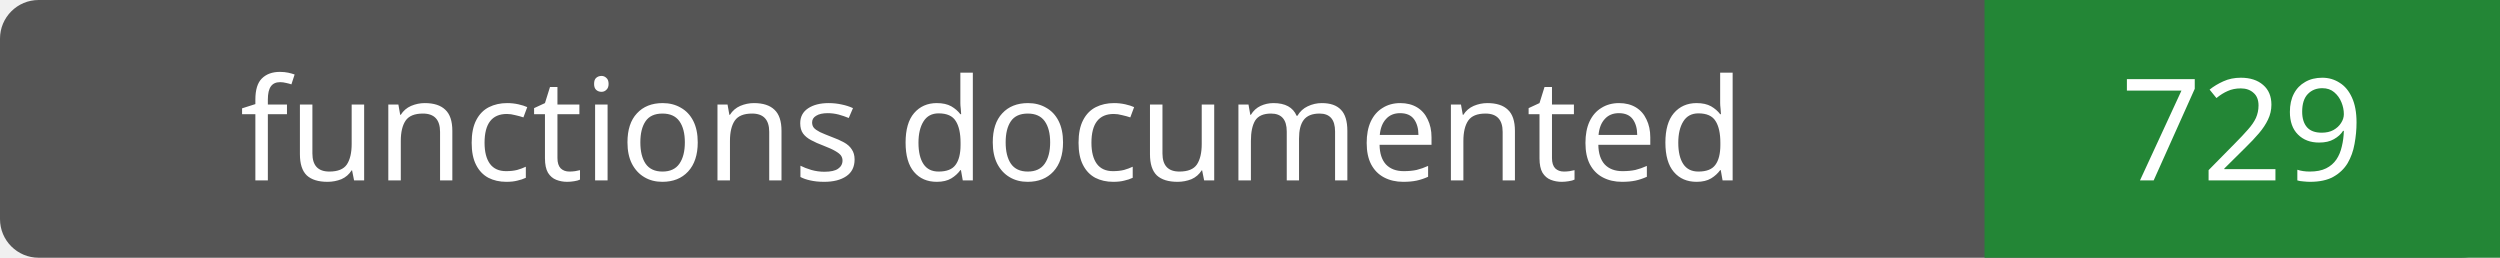
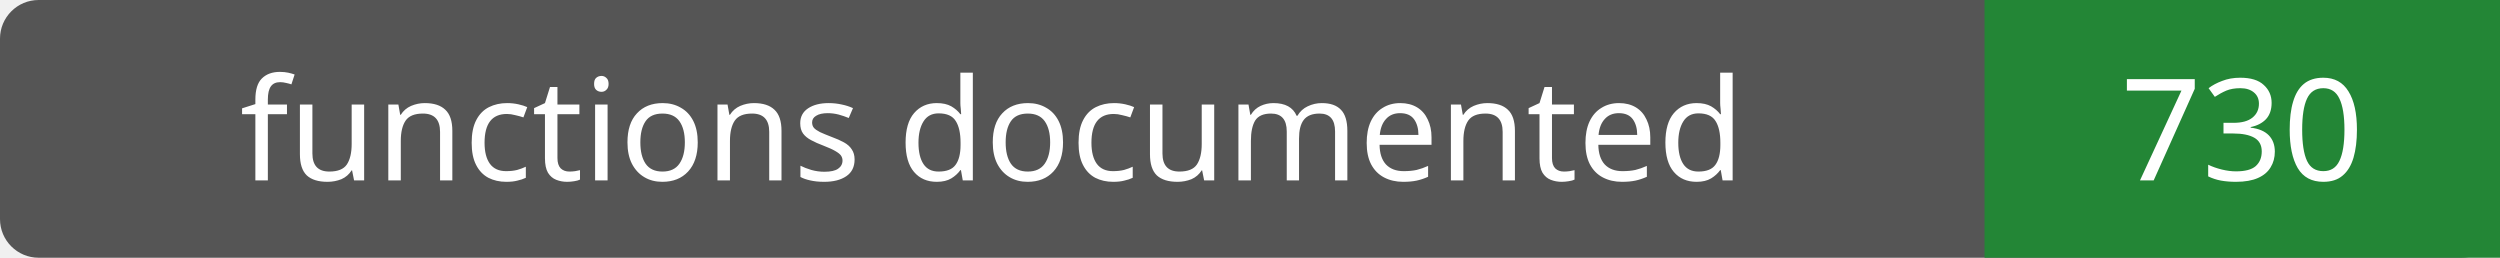
- <svg xmlns="http://www.w3.org/2000/svg" width="194" height="20" role="img" aria-label="functions documented: 729">
+ <svg xmlns="http://www.w3.org/2000/svg" width="194" height="20" role="img" aria-label="functions documented: 730">
  <rect width="194" height="20" rx="3" fill="#555" />
  <path fill="#238636" d="M154 0h40v20H154z" />
  <g fill="#fff" text-anchor="middle" font-family="Verdana,sans-serif" font-size="11">
    <text x="77.0" y="14">functions documented</text>
-     <text x="174.0" y="14">729</text>
+     <text x="174.0" y="14">730</text>
  </g>
</svg>
